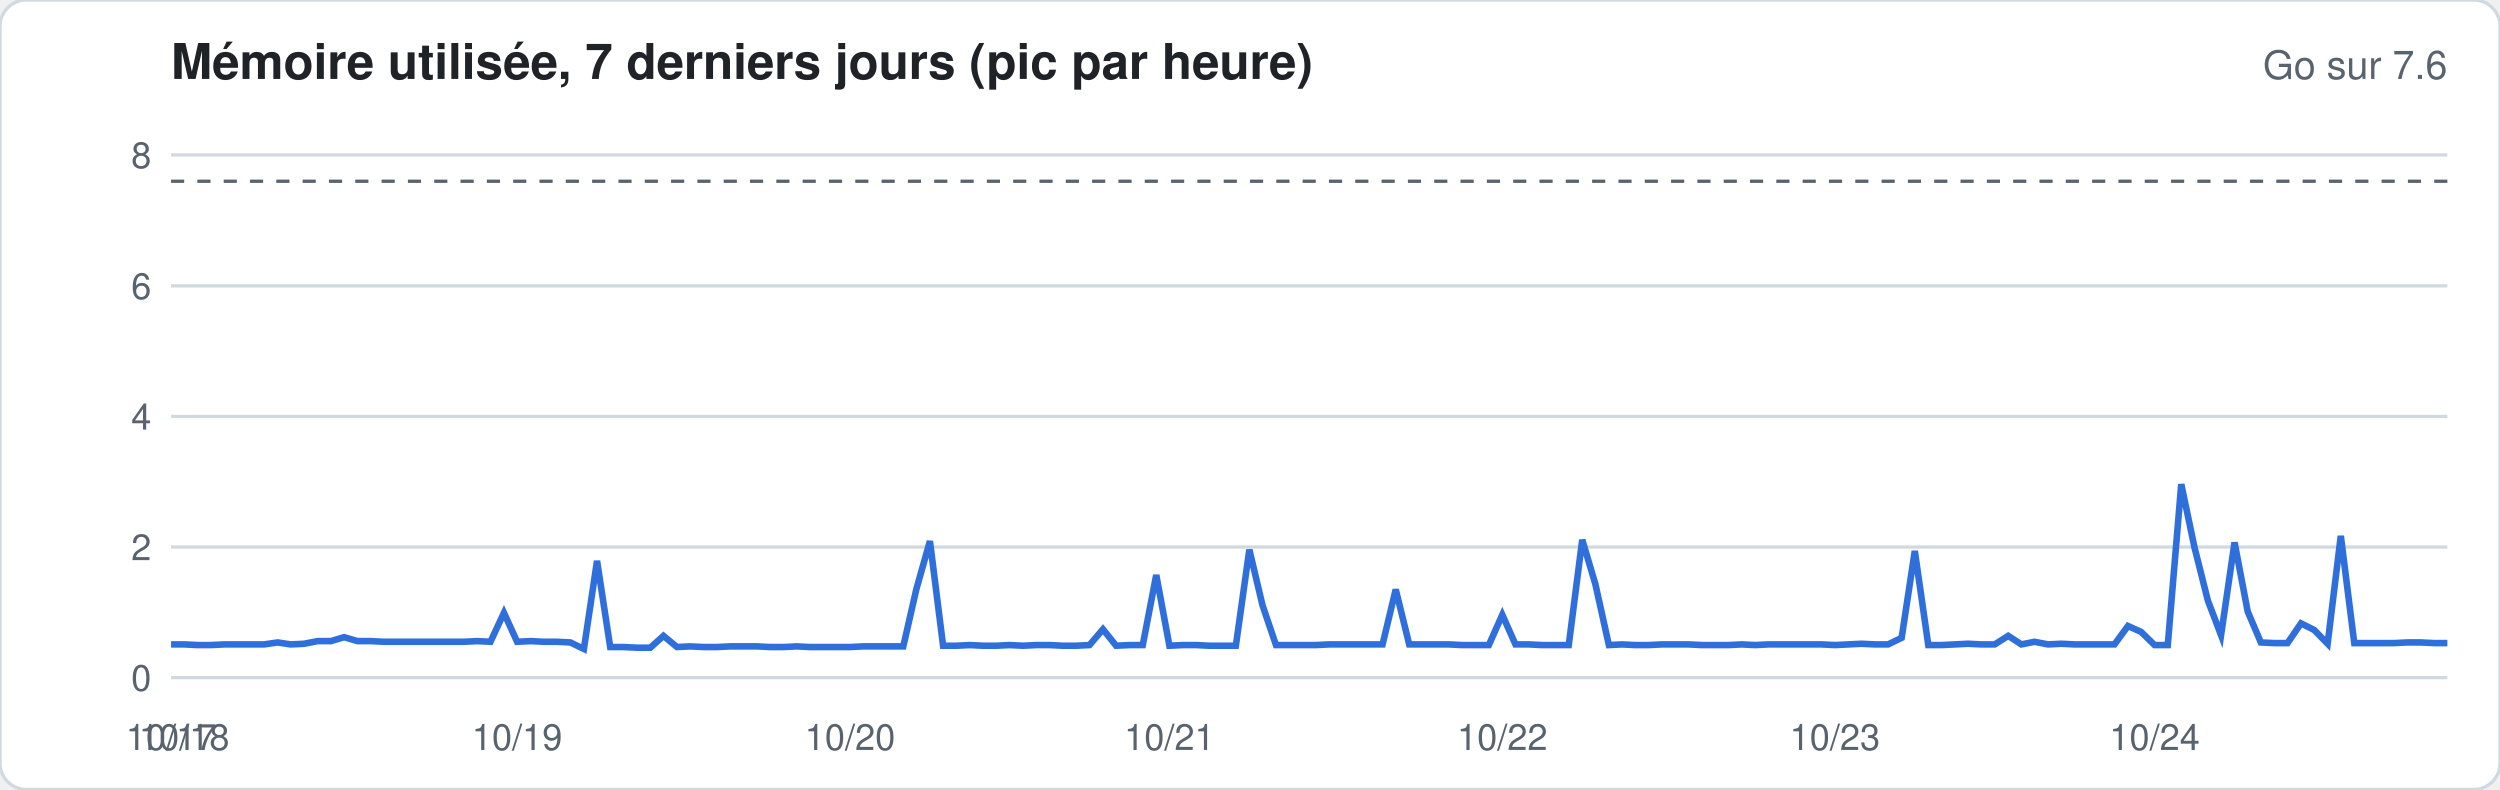
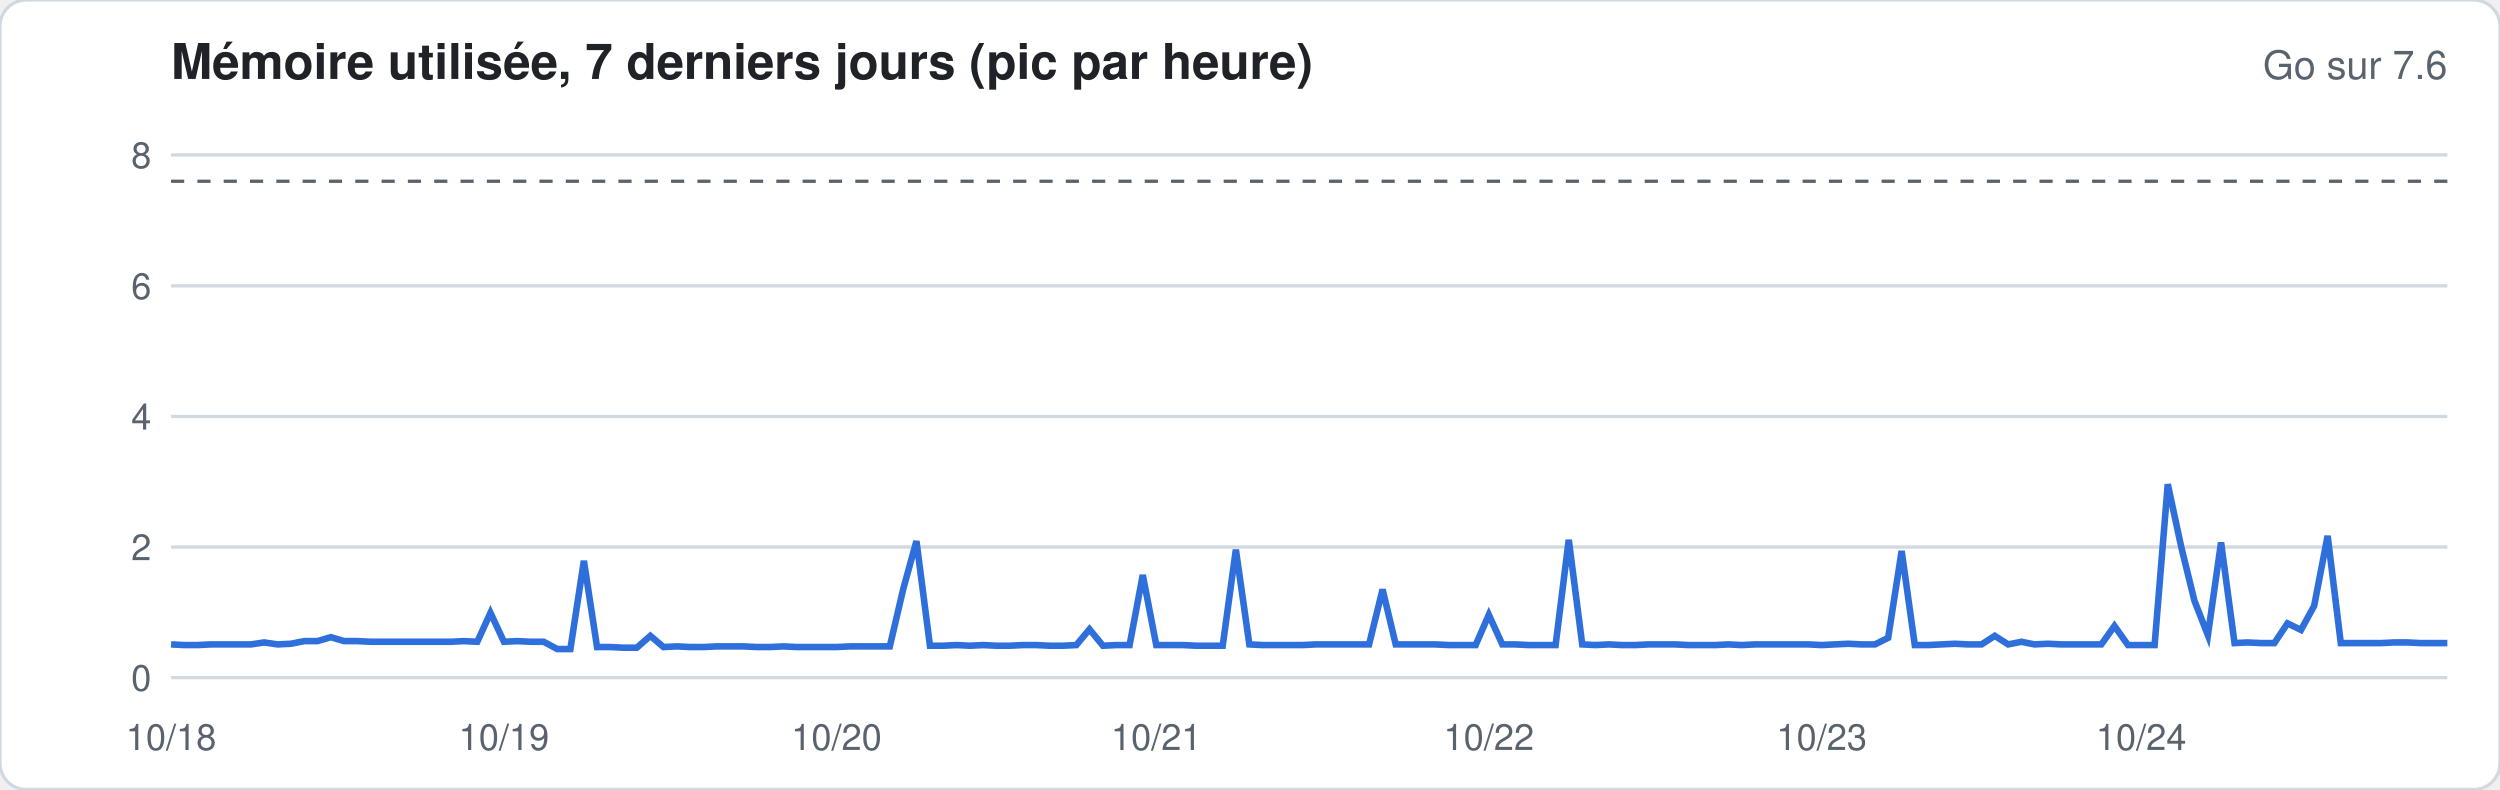
<svg xmlns="http://www.w3.org/2000/svg" width="760" height="240" viewBox="0 0 760 240" font-family="-apple-system,Segoe UI,Helvetica,Arial,sans-serif">
  <rect width="760" height="240" rx="8" fill="#ffffff" stroke="#d1d9e0" />
  <text x="52" y="24" font-size="15" font-weight="600" fill="#1f2328">Mémoire utilisée, 7 derniers jours (pic par heure)</text>
  <text x="744" y="24" font-size="12" fill="#59636e" text-anchor="end">Go sur 7.6</text>
  <line x1="52" x2="744" y1="206.0" y2="206.0" stroke="#d1d9e0" stroke-width="1" />
  <text x="46" y="210.0" font-size="11" fill="#59636e" text-anchor="end">0</text>
  <line x1="52" x2="744" y1="166.3" y2="166.3" stroke="#d1d9e0" stroke-width="1" />
  <text x="46" y="170.3" font-size="11" fill="#59636e" text-anchor="end">2</text>
  <line x1="52" x2="744" y1="126.6" y2="126.6" stroke="#d1d9e0" stroke-width="1" />
  <text x="46" y="130.6" font-size="11" fill="#59636e" text-anchor="end">4</text>
  <line x1="52" x2="744" y1="86.9" y2="86.9" stroke="#d1d9e0" stroke-width="1" />
  <text x="46" y="90.9" font-size="11" fill="#59636e" text-anchor="end">6</text>
  <line x1="52" x2="744" y1="47.1" y2="47.1" stroke="#d1d9e0" stroke-width="1" />
  <text x="46" y="51.1" font-size="11" fill="#59636e" text-anchor="end">8</text>
  <line x1="52" x2="744" y1="55.1" y2="55.1" stroke="#59636e" stroke-dasharray="4 4" />
-   <polyline fill="none" stroke="#2f6fdb" stroke-width="2" points="52.0,195.9 56.0,195.9 60.1,196.1 64.1,196.1 68.2,195.9 72.2,195.9 76.3,195.9 80.3,195.9 84.4,195.3 88.4,195.9 92.5,195.7 96.5,194.9 100.6,194.9 104.6,193.7 108.7,194.9 112.7,194.9 116.7,195.1 120.8,195.1 124.8,195.1 128.9,195.1 132.9,195.1 137.0,195.1 141.0,195.1 145.1,194.9 149.1,195.1 153.2,186.3 157.2,195.1 161.3,194.9 165.3,195.1 169.4,195.1 173.4,195.3 177.5,197.3 181.5,170.5 185.5,196.7 189.6,196.7 193.6,196.9 197.7,196.9 201.7,193.3 205.8,196.7 209.8,196.5 213.9,196.7 217.9,196.7 222.0,196.5 226.0,196.5 230.1,196.5 234.1,196.7 238.2,196.7 242.2,196.5 246.2,196.7 250.3,196.7 254.3,196.7 258.4,196.7 262.4,196.5 266.5,196.5 270.5,196.5 274.6,196.5 278.6,179.0 282.7,164.5 286.7,196.3 290.8,196.3 294.8,196.1 298.9,196.3 302.9,196.3 306.9,196.1 311.0,196.3 315.0,196.1 319.1,196.1 323.1,196.3 327.2,196.3 331.2,196.1 335.3,191.3 339.3,196.3 343.4,196.1 347.4,196.1 351.5,174.8 355.5,196.3 359.6,196.1 363.6,196.1 367.6,196.3 371.7,196.3 375.7,196.3 379.8,167.1 383.8,184.0 387.9,196.1 391.9,196.1 396.0,196.1 400.0,196.1 404.1,195.9 408.1,195.9 412.2,195.9 416.2,195.9 420.3,195.9 424.3,179.2 428.4,195.9 432.4,195.9 436.4,195.9 440.5,195.9 444.5,196.1 448.6,196.1 452.6,196.1 456.7,186.9 460.7,195.9 464.8,195.9 468.8,196.1 472.9,196.1 476.9,196.1 481.0,164.1 485.0,177.6 489.1,196.1 493.1,195.9 497.1,196.1 501.2,196.1 505.2,195.9 509.3,195.9 513.3,195.9 517.4,196.1 521.4,196.1 525.5,196.1 529.5,195.9 533.6,196.1 537.6,195.9 541.7,195.9 545.7,195.9 549.8,195.9 553.8,195.9 557.8,196.1 561.9,195.9 565.9,195.7 570.0,195.9 574.0,195.9 578.1,193.9 582.1,167.5 586.2,196.1 590.2,196.1 594.3,195.9 598.3,195.7 602.4,195.9 606.4,195.9 610.5,193.3 614.5,195.9 618.5,195.1 622.6,195.9 626.6,195.7 630.7,195.9 634.7,195.9 638.8,195.9 642.8,195.9 646.9,190.3 650.9,192.1 655.0,196.1 659.0,196.1 663.1,147.2 667.1,166.3 671.2,182.6 675.2,193.1 679.3,164.9 683.3,185.9 687.3,195.3 691.4,195.5 695.4,195.5 699.5,189.5 703.5,191.5 707.6,195.7 711.6,162.9 715.7,195.5 719.7,195.5 723.8,195.5 727.8,195.5 731.9,195.3 735.9,195.3 740.0,195.5 744.0,195.5" />
-   <text x="52.0" y="228" font-size="11" fill="#59636e" text-anchor="middle">10/17</text>
-   <text x="56.0" y="228" font-size="11" fill="#59636e" text-anchor="middle">10/18</text>
-   <text x="157.2" y="228" font-size="11" fill="#59636e" text-anchor="middle">10/19</text>
-   <text x="258.4" y="228" font-size="11" fill="#59636e" text-anchor="middle">10/20</text>
-   <text x="355.5" y="228" font-size="11" fill="#59636e" text-anchor="middle">10/21</text>
-   <text x="456.7" y="228" font-size="11" fill="#59636e" text-anchor="middle">10/22</text>
-   <text x="557.8" y="228" font-size="11" fill="#59636e" text-anchor="middle">10/23</text>
-   <text x="655.0" y="228" font-size="11" fill="#59636e" text-anchor="middle">10/24</text>
+   <polyline fill="none" stroke="#2f6fdb" stroke-width="2" points="52.0,195.9 56.0,196.1 60.1,196.1 64.1,195.9 68.2,195.9 72.2,195.9 76.3,195.9 80.3,195.3 84.4,195.9 88.4,195.7 92.5,194.9 96.5,194.9 100.6,193.7 104.6,194.9 108.7,194.9 112.7,195.1 116.7,195.1 120.8,195.1 124.8,195.1 128.9,195.1 132.9,195.1 137.0,195.1 141.0,194.9 145.1,195.1 149.1,186.3 153.2,195.1 157.2,194.9 161.3,195.1 165.3,195.1 169.4,197.3 173.4,197.3 177.5,170.5 181.5,196.7 185.5,196.7 189.6,196.9 193.6,196.9 197.7,193.3 201.7,196.7 205.8,196.5 209.8,196.7 213.9,196.7 217.9,196.5 222.0,196.5 226.0,196.5 230.1,196.7 234.1,196.7 238.2,196.5 242.2,196.7 246.2,196.7 250.3,196.7 254.3,196.7 258.4,196.5 262.4,196.5 266.5,196.5 270.5,196.5 274.6,179.0 278.6,164.5 282.7,196.3 286.7,196.3 290.8,196.1 294.8,196.3 298.9,196.1 302.9,196.3 306.9,196.3 311.0,196.1 315.0,196.1 319.1,196.3 323.1,196.3 327.2,196.1 331.2,191.3 335.3,196.3 339.3,196.1 343.4,196.1 347.4,174.8 351.5,196.1 355.5,196.1 359.6,196.1 363.6,196.3 367.6,196.3 371.7,196.3 375.7,167.1 379.8,195.9 383.8,196.1 387.9,196.1 391.9,196.1 396.0,196.1 400.0,195.9 404.1,195.9 408.1,195.9 412.2,195.9 416.2,195.9 420.3,179.2 424.3,195.9 428.4,195.9 432.4,195.9 436.4,195.9 440.5,196.1 444.5,196.1 448.6,196.1 452.6,186.9 456.7,195.9 460.7,195.9 464.8,196.1 468.8,196.1 472.9,196.1 476.9,164.1 481.0,195.9 485.0,196.1 489.1,195.9 493.1,196.1 497.1,196.1 501.2,195.9 505.2,195.9 509.3,195.9 513.3,196.1 517.4,196.1 521.4,196.1 525.5,195.9 529.5,196.1 533.6,195.9 537.6,195.9 541.7,195.9 545.7,195.9 549.8,195.9 553.8,196.1 557.8,195.9 561.9,195.7 565.9,195.9 570.0,195.9 574.0,193.9 578.1,167.5 582.1,196.1 586.2,196.1 590.2,195.9 594.3,195.7 598.3,195.9 602.4,195.9 606.4,193.3 610.5,195.9 614.5,195.1 618.5,195.9 622.6,195.7 626.6,195.9 630.7,195.9 634.7,195.9 638.8,195.9 642.8,190.3 646.9,196.1 650.9,196.1 655.0,196.1 659.0,147.2 663.1,166.3 667.1,182.6 671.2,193.1 675.2,164.9 679.3,195.5 683.3,195.3 687.3,195.5 691.4,195.5 695.4,189.5 699.5,191.5 703.5,184.2 707.6,162.9 711.6,195.5 715.7,195.5 719.7,195.5 723.8,195.5 727.8,195.3 731.9,195.3 735.9,195.5 740.0,195.5 744.0,195.5" />
+   <text x="52.0" y="228" font-size="11" fill="#59636e" text-anchor="middle">10/18</text>
+   <text x="153.2" y="228" font-size="11" fill="#59636e" text-anchor="middle">10/19</text>
+   <text x="254.3" y="228" font-size="11" fill="#59636e" text-anchor="middle">10/20</text>
+   <text x="351.5" y="228" font-size="11" fill="#59636e" text-anchor="middle">10/21</text>
+   <text x="452.6" y="228" font-size="11" fill="#59636e" text-anchor="middle">10/22</text>
+   <text x="553.8" y="228" font-size="11" fill="#59636e" text-anchor="middle">10/23</text>
+   <text x="650.9" y="228" font-size="11" fill="#59636e" text-anchor="middle">10/24</text>
</svg>
